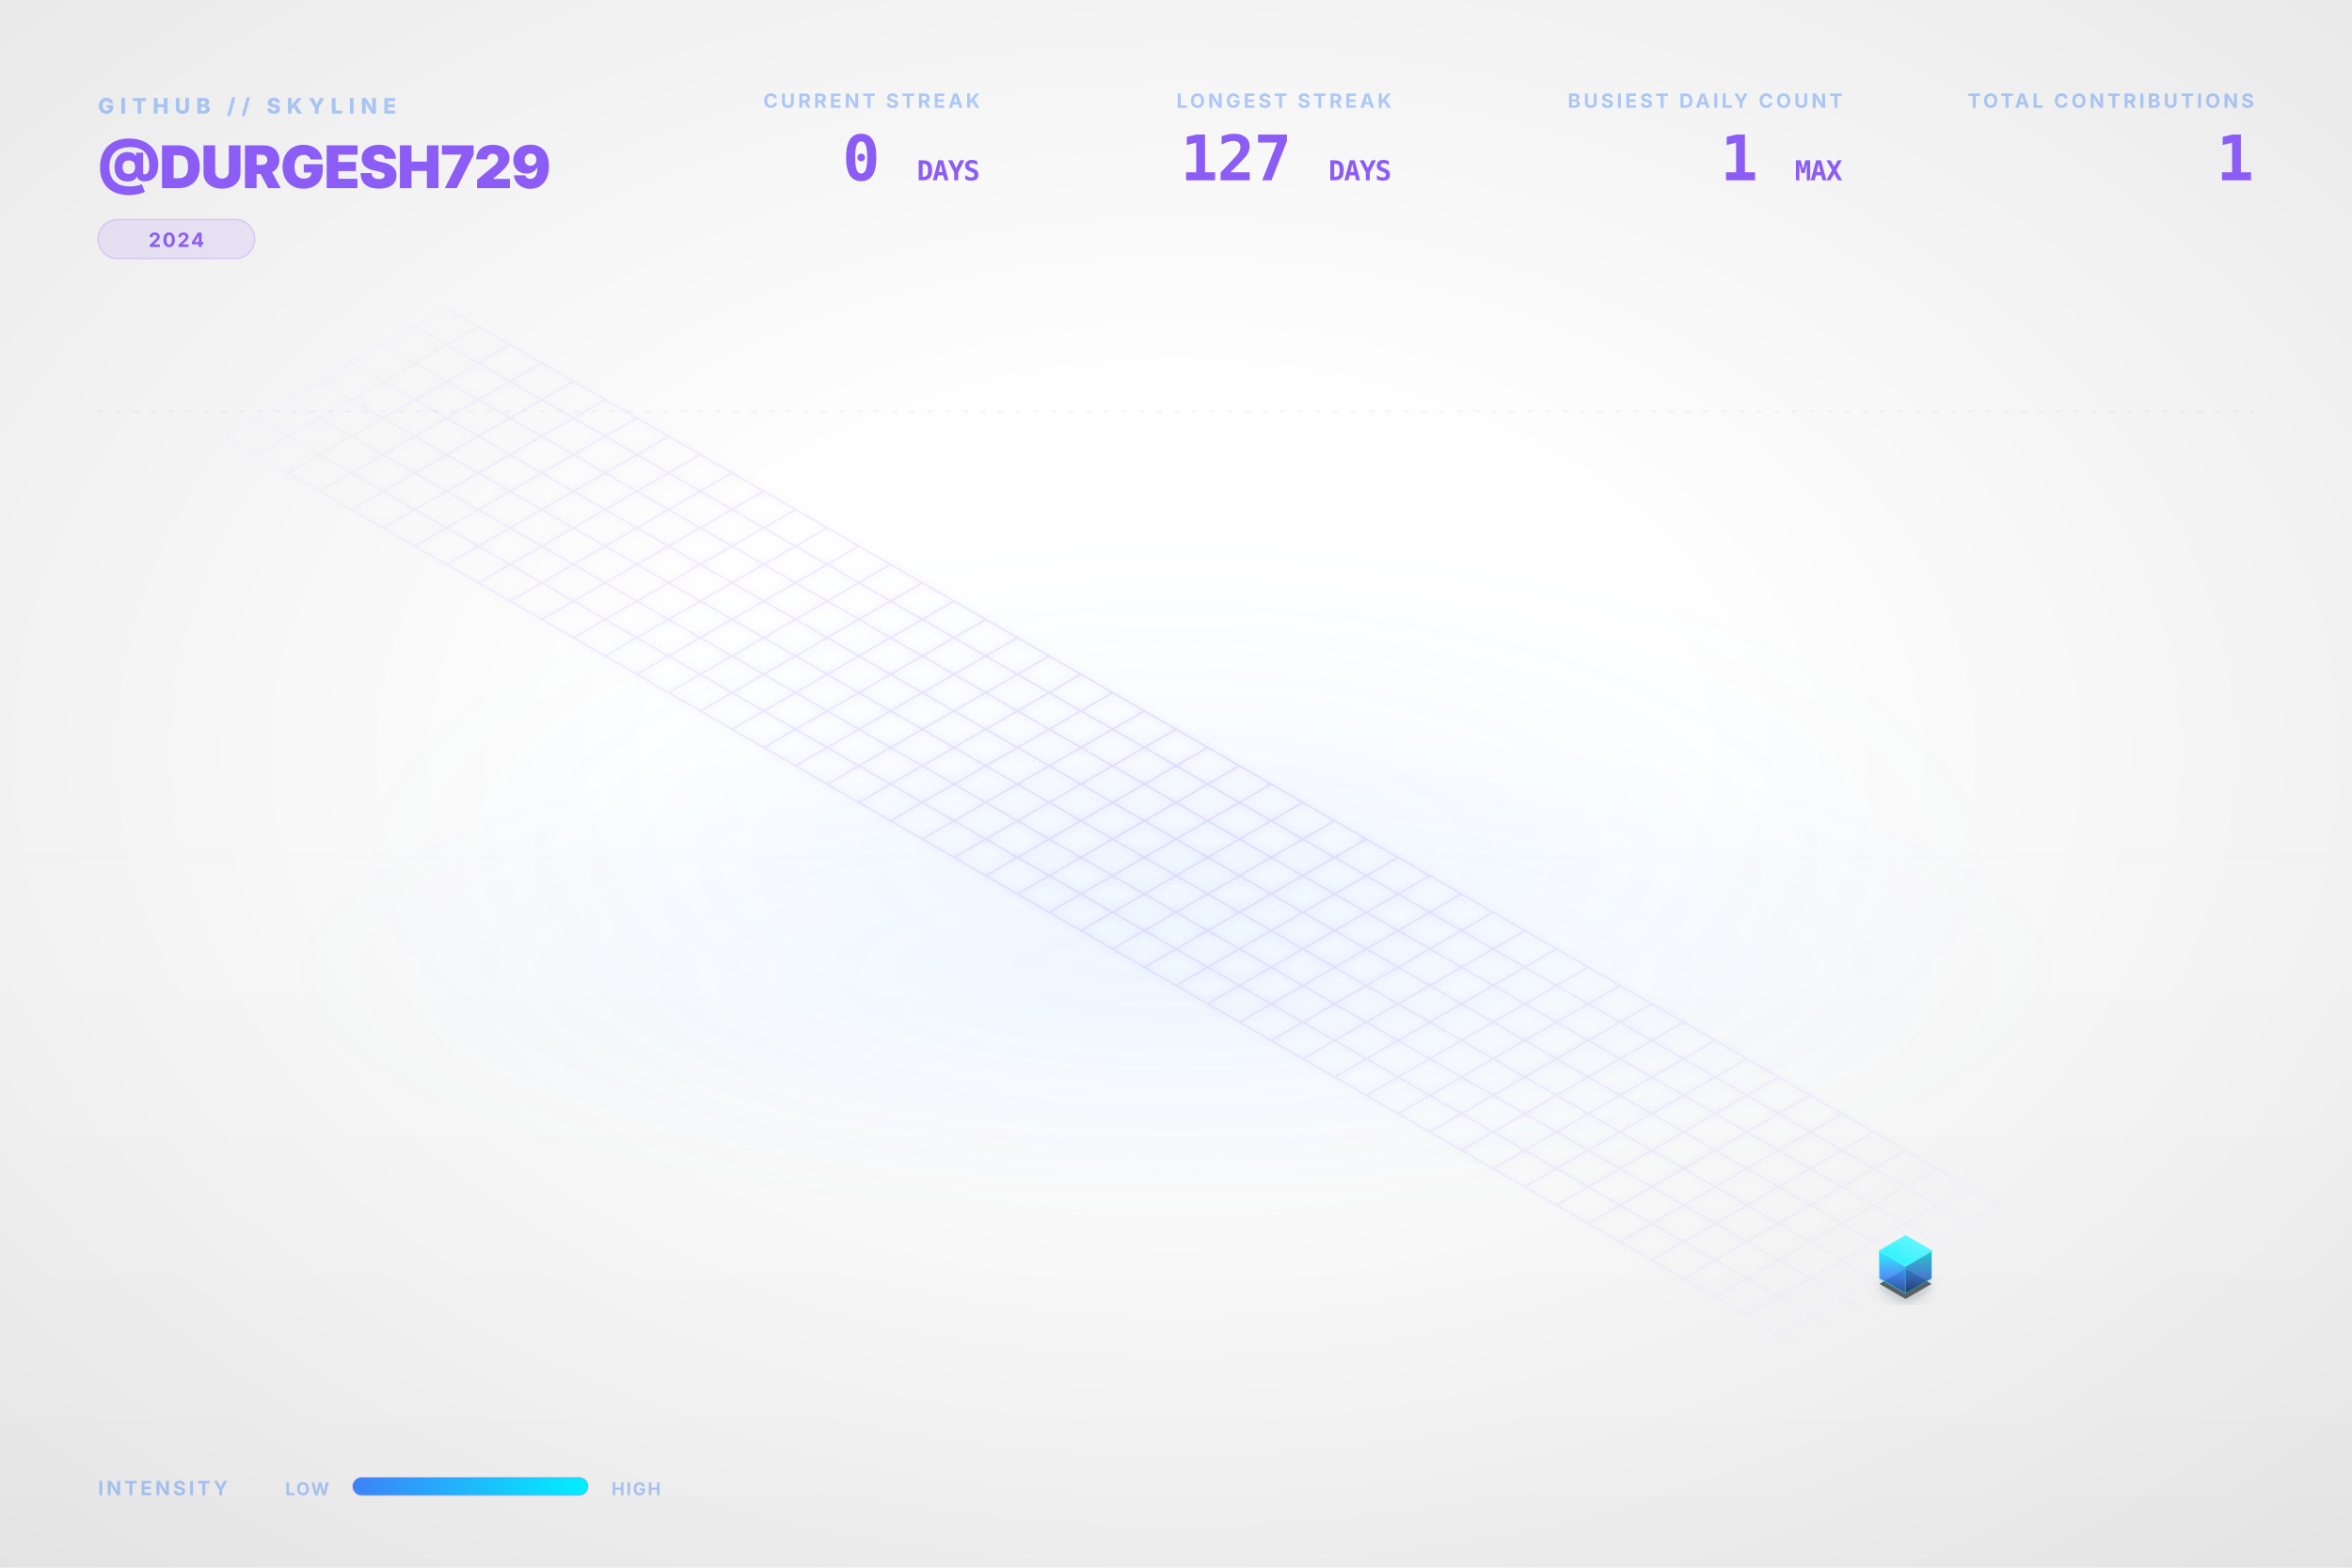
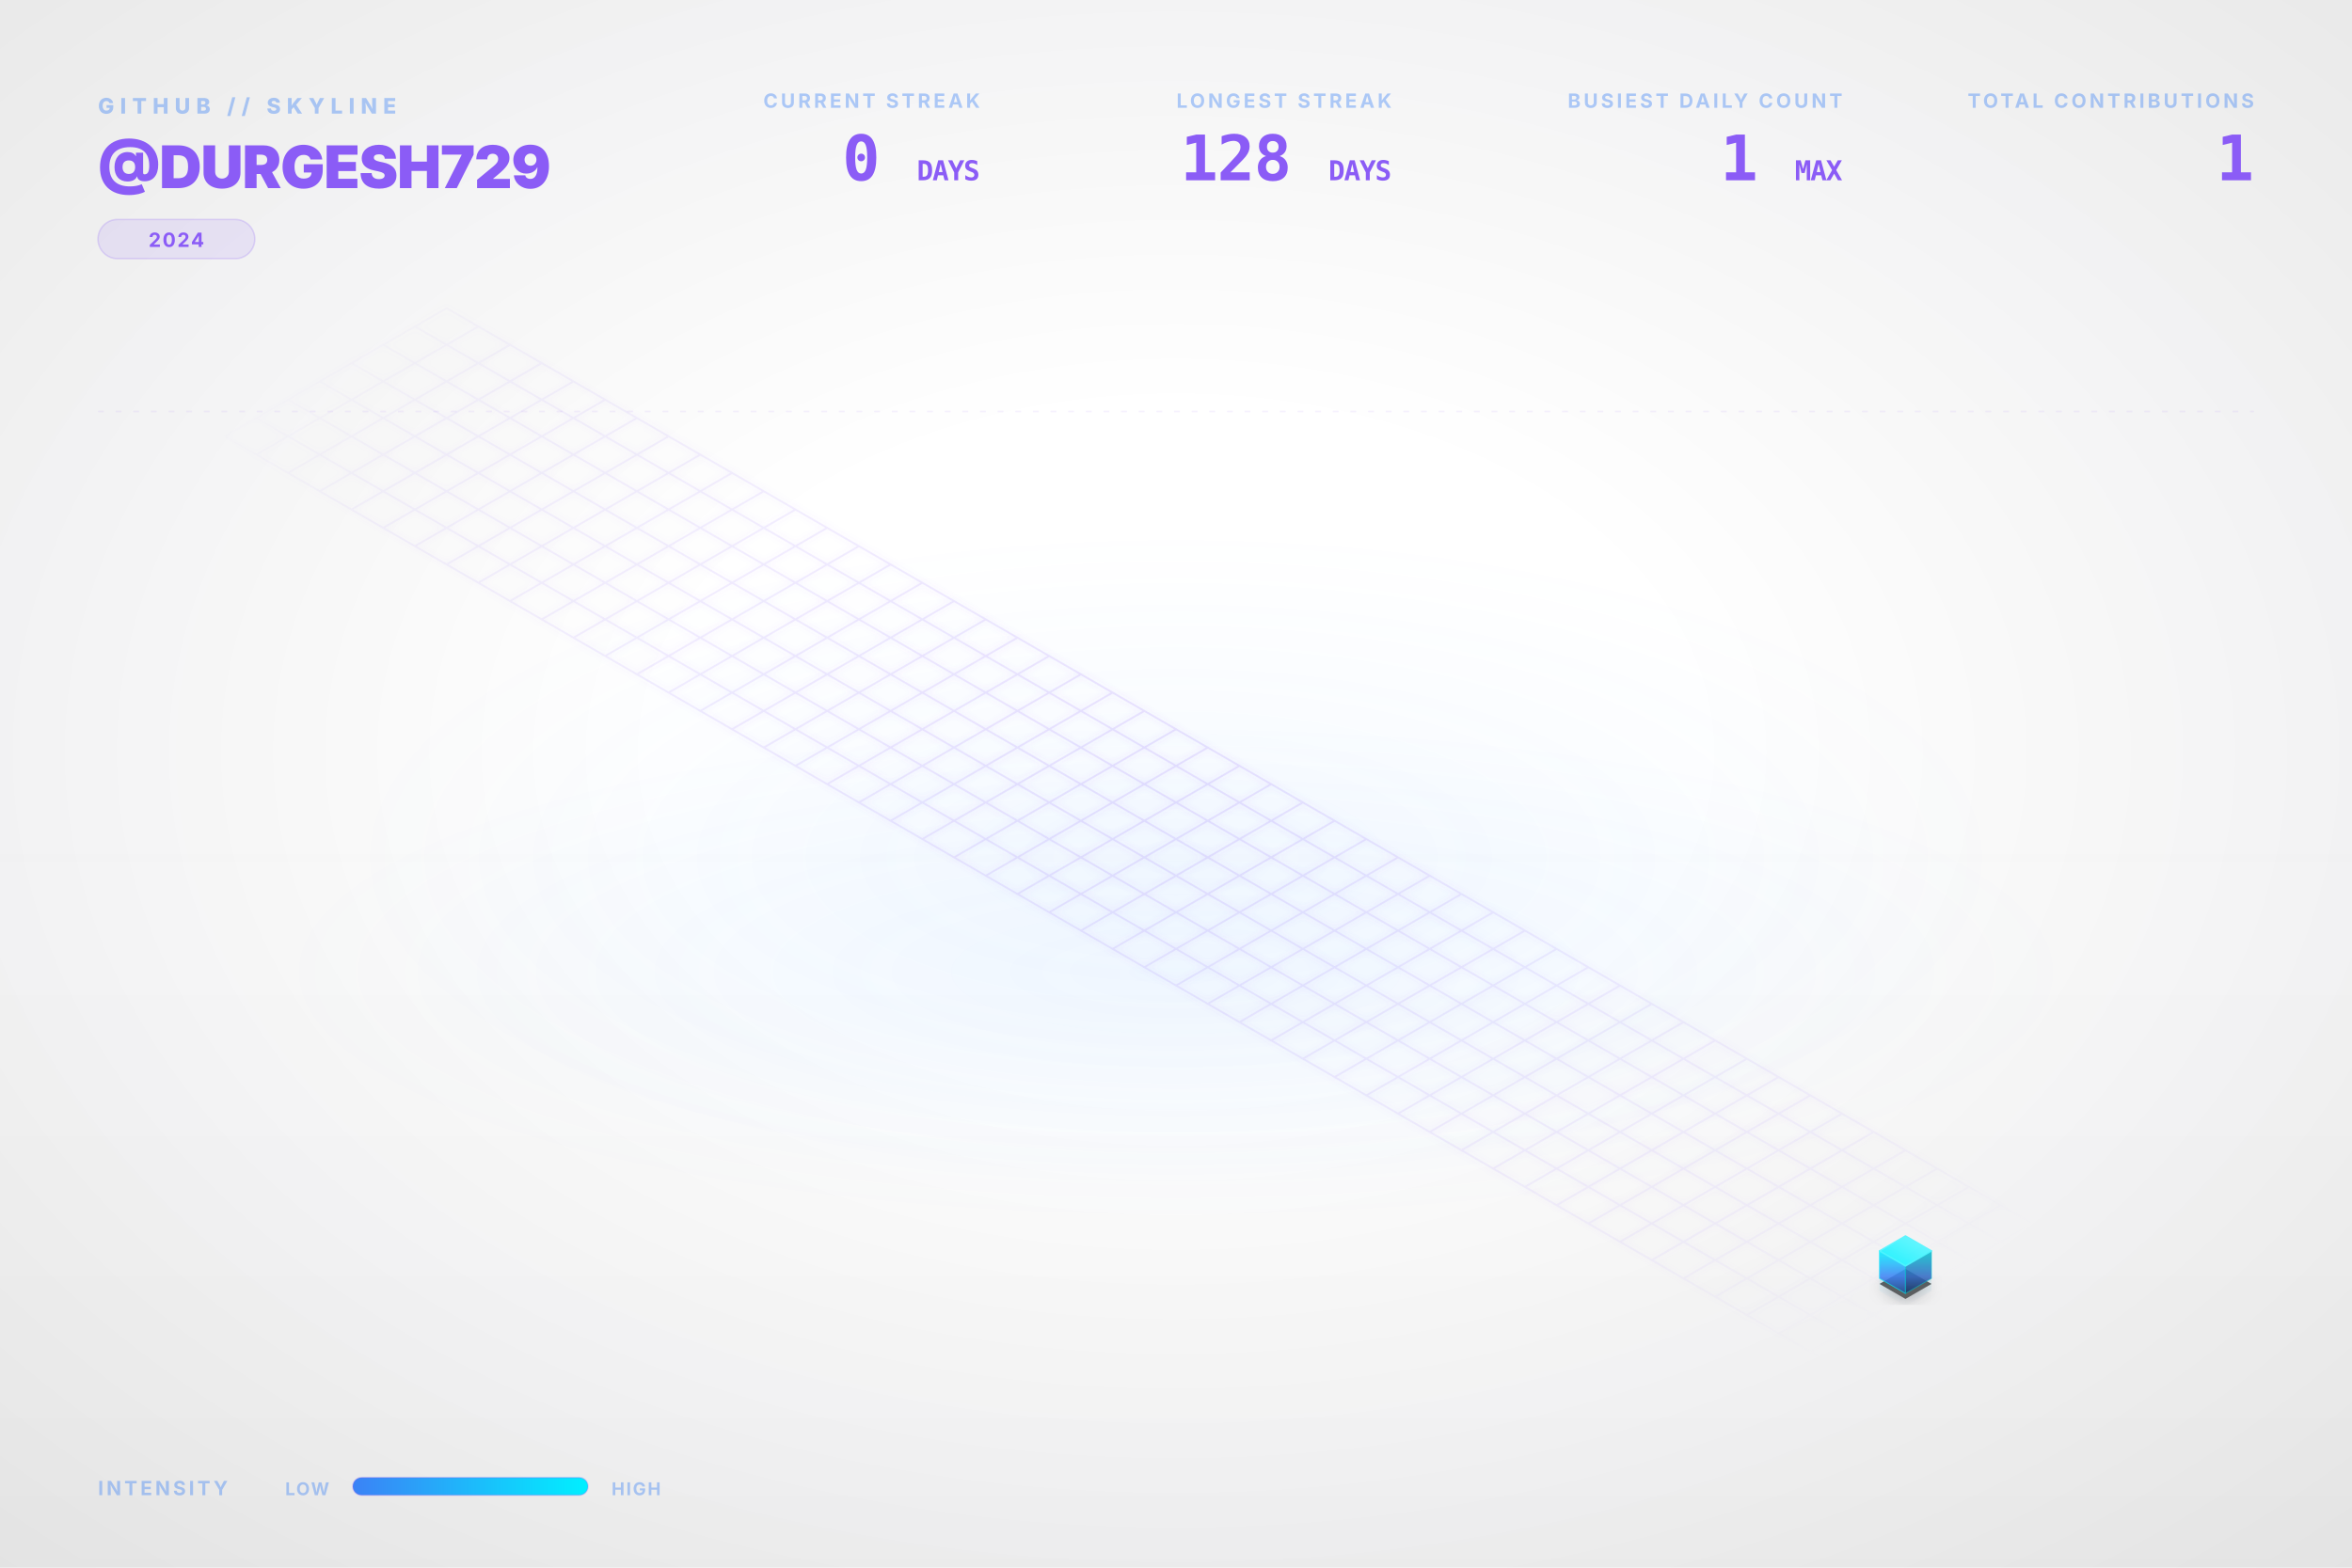
<svg xmlns="http://www.w3.org/2000/svg" viewBox="0 0 1200 800" width="100%" height="100%">
  <style type="text/css">
    .dashboard-text {
      font-family: Inter, 'Segoe UI', Helvetica, Arial, sans-serif;
      -webkit-font-smoothing: antialiased;
      -moz-osx-font-smoothing: grayscale;
    }
    .code-text {
      font-family: "JetBrains Mono", Consolas, monospace;
    }
    .building-face {
      stroke-linejoin: round;
      transition: all 0.3s ease;
    }
    path[fill="url(#top-face-gradient)"] {
      stroke: #4cf4ff;
      stroke-width: 0.8px;
    }
    path[fill="url(#left-face-gradient)"] {
      stroke: #00F0FF;
      stroke-opacity: 0.7;
    }
    path[fill="url(#right-face-gradient)"] {
      stroke: #00c0cc;
      stroke-opacity: 0.6;
    }
  </style>
  <defs>
    <linearGradient id="left-face-gradient" x1="0%" y1="100%" x2="0%" y2="0%">
      <stop offset="0%" stop-color="#234e93" stop-opacity="0.95" />
      <stop offset="40%" stop-color="#3B82F6" stop-opacity="0.95" />
      <stop offset="100%" stop-color="#00F0FF" stop-opacity="0.95" />
    </linearGradient>
    <linearGradient id="right-face-gradient" x1="0%" y1="100%" x2="0%" y2="0%">
      <stop offset="0%" stop-color="#173462" stop-opacity="0.95" />
      <stop offset="40%" stop-color="#2f68c4" stop-opacity="0.95" />
      <stop offset="100%" stop-color="#00c0cc" stop-opacity="0.95" />
    </linearGradient>
    <linearGradient id="top-face-gradient" x1="0%" y1="100%" x2="100%" y2="0%">
      <stop offset="0%" stop-color="#00F0FF" stop-opacity="0.98" />
      <stop offset="100%" stop-color="#66f6ff" stop-opacity="0.98" />
    </linearGradient>
    <linearGradient id="reflection-gradient-left" x1="0%" y1="0%" x2="0%" y2="100%">
      <stop offset="0%" stop-color="#00F0FF" stop-opacity="0.25" />
      <stop offset="100%" stop-color="#3B82F6" stop-opacity="0.0" />
    </linearGradient>
    <linearGradient id="reflection-gradient-right" x1="0%" y1="0%" x2="0%" y2="100%">
      <stop offset="0%" stop-color="#00c0cc" stop-opacity="0.25" />
      <stop offset="100%" stop-color="#2f68c4" stop-opacity="0.0" />
    </linearGradient>
    <filter id="ambient-shadow" x="-20%" y="-20%" width="140%" height="140%">
      <feGaussianBlur in="SourceAlpha" stdDeviation="4" />
      <feOffset dx="0" dy="2" result="offsetblur" />
      <feComponentTransfer>
        <feFuncA type="linear" slope="0.4" />
      </feComponentTransfer>
      <feMerge>
        <feMergeNode />
        <feMergeNode in="SourceGraphic" />
      </feMerge>
    </filter>
    <filter id="neon-glow" x="-50%" y="-50%" width="200%" height="200%">
      <feGaussianBlur stdDeviation="2.0" result="coloredBlur" />
      <feMerge>
        <feMergeNode in="coloredBlur" />
        <feMergeNode in="SourceGraphic" />
      </feMerge>
    </filter>
    <radialGradient id="bg-vignette" cx="50%" cy="48%" r="72%">
      <stop offset="30%" stop-color="#0D1117" stop-opacity="0" />
      <stop offset="100%" stop-color="#000000" stop-opacity="0.09" />
    </radialGradient>
    <linearGradient id="bg-vertical-grad" x1="0%" y1="0%" x2="0%" y2="100%">
      <stop offset="0%" stop-color="#ffffff" stop-opacity="0.018" />
      <stop offset="50%" stop-color="#ffffff" stop-opacity="0" />
      <stop offset="100%" stop-color="#000000" stop-opacity="0.022" />
    </linearGradient>
    <radialGradient id="floor-ambient-glow" cx="50%" cy="50%" r="50%">
      <stop offset="0%" stop-color="#58a6ff" stop-opacity="0.06" />
      <stop offset="100%" stop-color="#58a6ff" stop-opacity="0" />
    </radialGradient>
    <filter id="skyline-bloom" x="-30%" y="-30%" width="160%" height="160%" color-interpolation-filters="sRGB">
      <feGaussianBlur stdDeviation="18" result="blur" />
      <feComposite in="blur" in2="SourceGraphic" operator="over" />
    </filter>
    <filter id="bg-noise" x="0%" y="0%" width="100%" height="100%" color-interpolation-filters="sRGB">
      <feTurbulence type="fractalNoise" baseFrequency="0.65" numOctaves="3" stitchTiles="stitch" result="noise" />
      <feColorMatrix type="saturate" values="0" in="noise" result="grayNoise" />
      <feBlend in="SourceGraphic" in2="grayNoise" mode="overlay" result="blended" />
      <feComposite in="blended" in2="SourceGraphic" operator="in" />
    </filter>
    <radialGradient id="grid-fade" cx="50%" cy="50%" r="50%">
      <stop offset="0%" stop-color="#ffffff" stop-opacity="1.0" />
      <stop offset="80%" stop-color="#ffffff" stop-opacity="0.4" />
      <stop offset="100%" stop-color="#ffffff" stop-opacity="0.0" />
    </radialGradient>
    <mask id="grid-mask">
      <rect width="100%" height="100%" fill="url(#grid-fade)" />
    </mask>
    <linearGradient id="laser-grad" x1="0%" y1="0%" x2="100%" y2="0%">
      <stop offset="0%" stop-color="#00F0FF" stop-opacity="0" />
      <stop offset="15%" stop-color="#00F0FF" stop-opacity="1" />
      <stop offset="85%" stop-color="#00F0FF" stop-opacity="1" />
      <stop offset="100%" stop-color="#00F0FF" stop-opacity="0" />
    </linearGradient>
    <linearGradient id="legend-gradient" x1="0%" y1="0%" x2="100%" y2="0%">
      <stop offset="0%" stop-color="#3B82F6" />
      <stop offset="100%" stop-color="#00F0FF" />
    </linearGradient>
  </defs>
  <rect id="bg-base" width="1200" height="800" fill="none" />
  <rect width="1200" height="800" fill="url(#bg-vertical-grad)" />
  <rect width="1200" height="800" fill="url(#bg-vignette)" />
  <ellipse cx="600.0" cy="496.0" rx="456.0" ry="128.0" fill="url(#floor-ambient-glow)" opacity="1" />
  <g id="skyline-scene" transform="translate(39.5, 17.13) scale(0.9342)">
    <ellipse cx="600.0" cy="450.0" rx="450" ry="180" fill="url(#floor-ambient-glow)" />
    <path class="floor-grid" d="M 201.63,150.0 L 1119.62,680.0 M 184.31,160.0 L 1102.29,690.0 M 166.99,170.0 L 1084.97,700.0 M 149.67,180.0 L 1067.65,710.0 M 132.35,190.0 L 1050.33,720.0 M 115.03,200.0 L 1033.01,730.0 M 97.71,210.0 L 1015.69,740.0 M 80.38,220.0 L 998.37,750.0 M 201.63,150.0 L 80.38,220.0 M 218.95,160.0 L 97.71,230.0 M 236.27,170.0 L 115.03,240.0 M 253.59,180.0 L 132.35,250.0 M 270.91,190.0 L 149.67,260.0 M 288.23,200.0 L 166.99,270.0 M 305.55,210.0 L 184.31,280.0 M 322.87,220.0 L 201.63,290.0 M 340.19,230.0 L 218.95,300.0 M 357.51,240.0 L 236.27,310.0 M 374.83,250.0 L 253.59,320.0 M 392.15,260.0 L 270.91,330.0 M 409.47,270.0 L 288.23,340.0 M 426.79,280.0 L 305.55,350.0 M 444.12,290.0 L 322.87,360.0 M 461.44,300.0 L 340.19,370.0 M 478.76,310.0 L 357.51,380.0 M 496.08,320.0 L 374.83,390.0 M 513.4,330.0 L 392.15,400.0 M 530.72,340.0 L 409.47,410.0 M 548.04,350.0 L 426.79,420.0 M 565.36,360.0 L 444.12,430.0 M 582.68,370.0 L 461.44,440.0 M 600.0,380.0 L 478.76,450.0 M 617.32,390.0 L 496.08,460.0 M 634.64,400.0 L 513.4,470.0 M 651.96,410.0 L 530.72,480.0 M 669.28,420.0 L 548.04,490.0 M 686.6,430.0 L 565.36,500.0 M 703.92,440.0 L 582.68,510.0 M 721.24,450.0 L 600.0,520.0 M 738.56,460.0 L 617.32,530.0 M 755.88,470.0 L 634.64,540.0 M 773.21,480.0 L 651.96,550.0 M 790.53,490.0 L 669.28,560.0 M 807.85,500.0 L 686.6,570.0 M 825.17,510.0 L 703.92,580.0 M 842.49,520.0 L 721.24,590.0 M 859.81,530.0 L 738.56,600.0 M 877.13,540.0 L 755.88,610.0 M 894.45,550.0 L 773.21,620.0 M 911.77,560.0 L 790.53,630.0 M 929.09,570.0 L 807.85,640.0 M 946.41,580.0 L 825.17,650.0 M 963.73,590.0 L 842.49,660.0 M 981.05,600.0 L 859.81,670.0 M 998.37,610.0 L 877.13,680.0 M 1015.69,620.0 L 894.45,690.0 M 1033.01,630.0 L 911.77,700.0 M 1050.33,640.0 L 929.09,710.0 M 1067.65,650.0 L 946.41,720.0 M 1084.97,660.0 L 963.73,730.0 M 1102.29,670.0 L 981.05,740.0 M 1119.62,680.0 L 998.37,750.0" fill="none" stroke="#8B5CF6" stroke-opacity="0.15" stroke-width="1.0" filter="url(#neon-glow)" mask="url(#grid-mask)" />
    <path d="M 984.17,680.0 L 984.17,686.75 L 998.37,694.95 L 998.37,688.2 Z" fill="url(#reflection-gradient-left)" opacity="0.4" />
    <path d="M 998.37,688.2 L 998.37,694.95 L 1012.57,686.75 L 1012.57,680.0 Z" fill="url(#reflection-gradient-right)" opacity="0.4" />
    <path d="M 998.37,674.8 L 984.17,683.0 L 998.37,691.2 L 1012.57,683.0 Z" fill="#000000" filter="url(#ambient-shadow)" opacity="0.6" />
    <g>
      <path class="building-face" d="M 984.17,680.0 L 984.17,665.0 L 998.37,673.2 L 998.37,688.2 Z" fill="url(#left-face-gradient)" stroke="#00F0FF" stroke-width="0.5" opacity="0.9" />
      <path class="building-face" d="M 998.37,688.2 L 998.37,673.2 L 1012.57,665.0 L 1012.57,680.0 Z" fill="url(#right-face-gradient)" stroke="#00F0FF" stroke-width="0.5" opacity="0.9" />
      <path class="building-face" d="M 998.37,656.8 L 984.17,665.0 L 998.37,673.2 L 1012.57,665.0 Z" fill="url(#top-face-gradient)" stroke="#00F0FF" stroke-width="0.5" opacity="0.9" />
    </g>
  </g>
  <g class="dashboard-text">
    <text x="50" y="58" fill="#3B82F6" font-size="11" font-weight="800" letter-spacing="3px" opacity="0.4">GITHUB // SKYLINE</text>
    <text x="50" y="96" fill="#8B5CF6" font-size="30" font-weight="900" letter-spacing="-0.5px">@DURGESH729</text>
    <g transform="translate(50, 112)">
      <rect x="0" y="0" width="80.0" height="20" rx="10" fill="#8B5CF6" fill-opacity="0.12" stroke="#8B5CF6" stroke-opacity="0.2" stroke-width="0.8" />
      <text x="40.0" y="14" text-anchor="middle" fill="#8B5CF6" font-size="10" font-weight="700" letter-spacing="0.8px">2024</text>
    </g>
    <text x="1150" y="55" text-anchor="end" fill="#3B82F6" font-size="10" font-weight="700" letter-spacing="1.5px" opacity="0.4">TOTAL CONTRIBUTIONS</text>
    <text x="1150" y="92" text-anchor="end" fill="#8B5CF6" font-size="32" font-weight="900" letter-spacing="-0.5px" class="code-text">1</text>
    <text x="940" y="55" text-anchor="end" fill="#3B82F6" font-size="10" font-weight="700" letter-spacing="1.5px" opacity="0.4">BUSIEST DAILY COUNT</text>
    <text x="940" y="92" text-anchor="end" fill="#8B5CF6" font-size="32" font-weight="900" letter-spacing="-0.5px" class="code-text">1 <tspan font-size="14" font-weight="700" opacity="0.5">MAX</tspan>
    </text>
    <text x="710" y="55" text-anchor="end" fill="#3B82F6" font-size="10" font-weight="700" letter-spacing="1.5px" opacity="0.4">LONGEST STREAK</text>
-     <text x="710" y="92" text-anchor="end" fill="#8B5CF6" font-size="32" font-weight="900" letter-spacing="-0.5px" class="code-text">127 <tspan font-size="14" font-weight="700" opacity="0.5">DAYS</tspan>
+     <text x="710" y="92" text-anchor="end" fill="#8B5CF6" font-size="32" font-weight="900" letter-spacing="-0.5px" class="code-text">128 <tspan font-size="14" font-weight="700" opacity="0.5">DAYS</tspan>
    </text>
    <text x="500" y="55" text-anchor="end" fill="#3B82F6" font-size="10" font-weight="700" letter-spacing="1.5px" opacity="0.4">CURRENT STREAK</text>
    <text x="500" y="92" text-anchor="end" fill="#8B5CF6" font-size="32" font-weight="900" letter-spacing="-0.5px" class="code-text">0 <tspan font-size="14" font-weight="700" opacity="0.5">DAYS</tspan>
    </text>
    <text x="50" y="763" fill="#3B82F6" font-size="10" font-weight="700" letter-spacing="1.5px" opacity="0.4">INTENSITY</text>
    <text x="168" y="763" text-anchor="end" fill="#3B82F6" font-size="9" font-weight="700" letter-spacing="0.8px" opacity="0.4">LOW</text>
    <rect x="180" y="754" width="120" height="9" rx="4.5" fill="url(#legend-gradient)" />
    <rect x="180" y="754" width="120" height="9" rx="4.5" fill="none" stroke="#8B5CF6" stroke-opacity="0.25" stroke-width="0.8" />
    <text x="312" y="763" fill="#3B82F6" font-size="9" font-weight="700" letter-spacing="0.8px" opacity="0.4">HIGH</text>
    <line x1="50" y1="210" x2="1150" y2="210" stroke="#8B5CF6" stroke-opacity="0.08" stroke-width="0.8" stroke-dasharray="3,6" />
  </g>
</svg>
